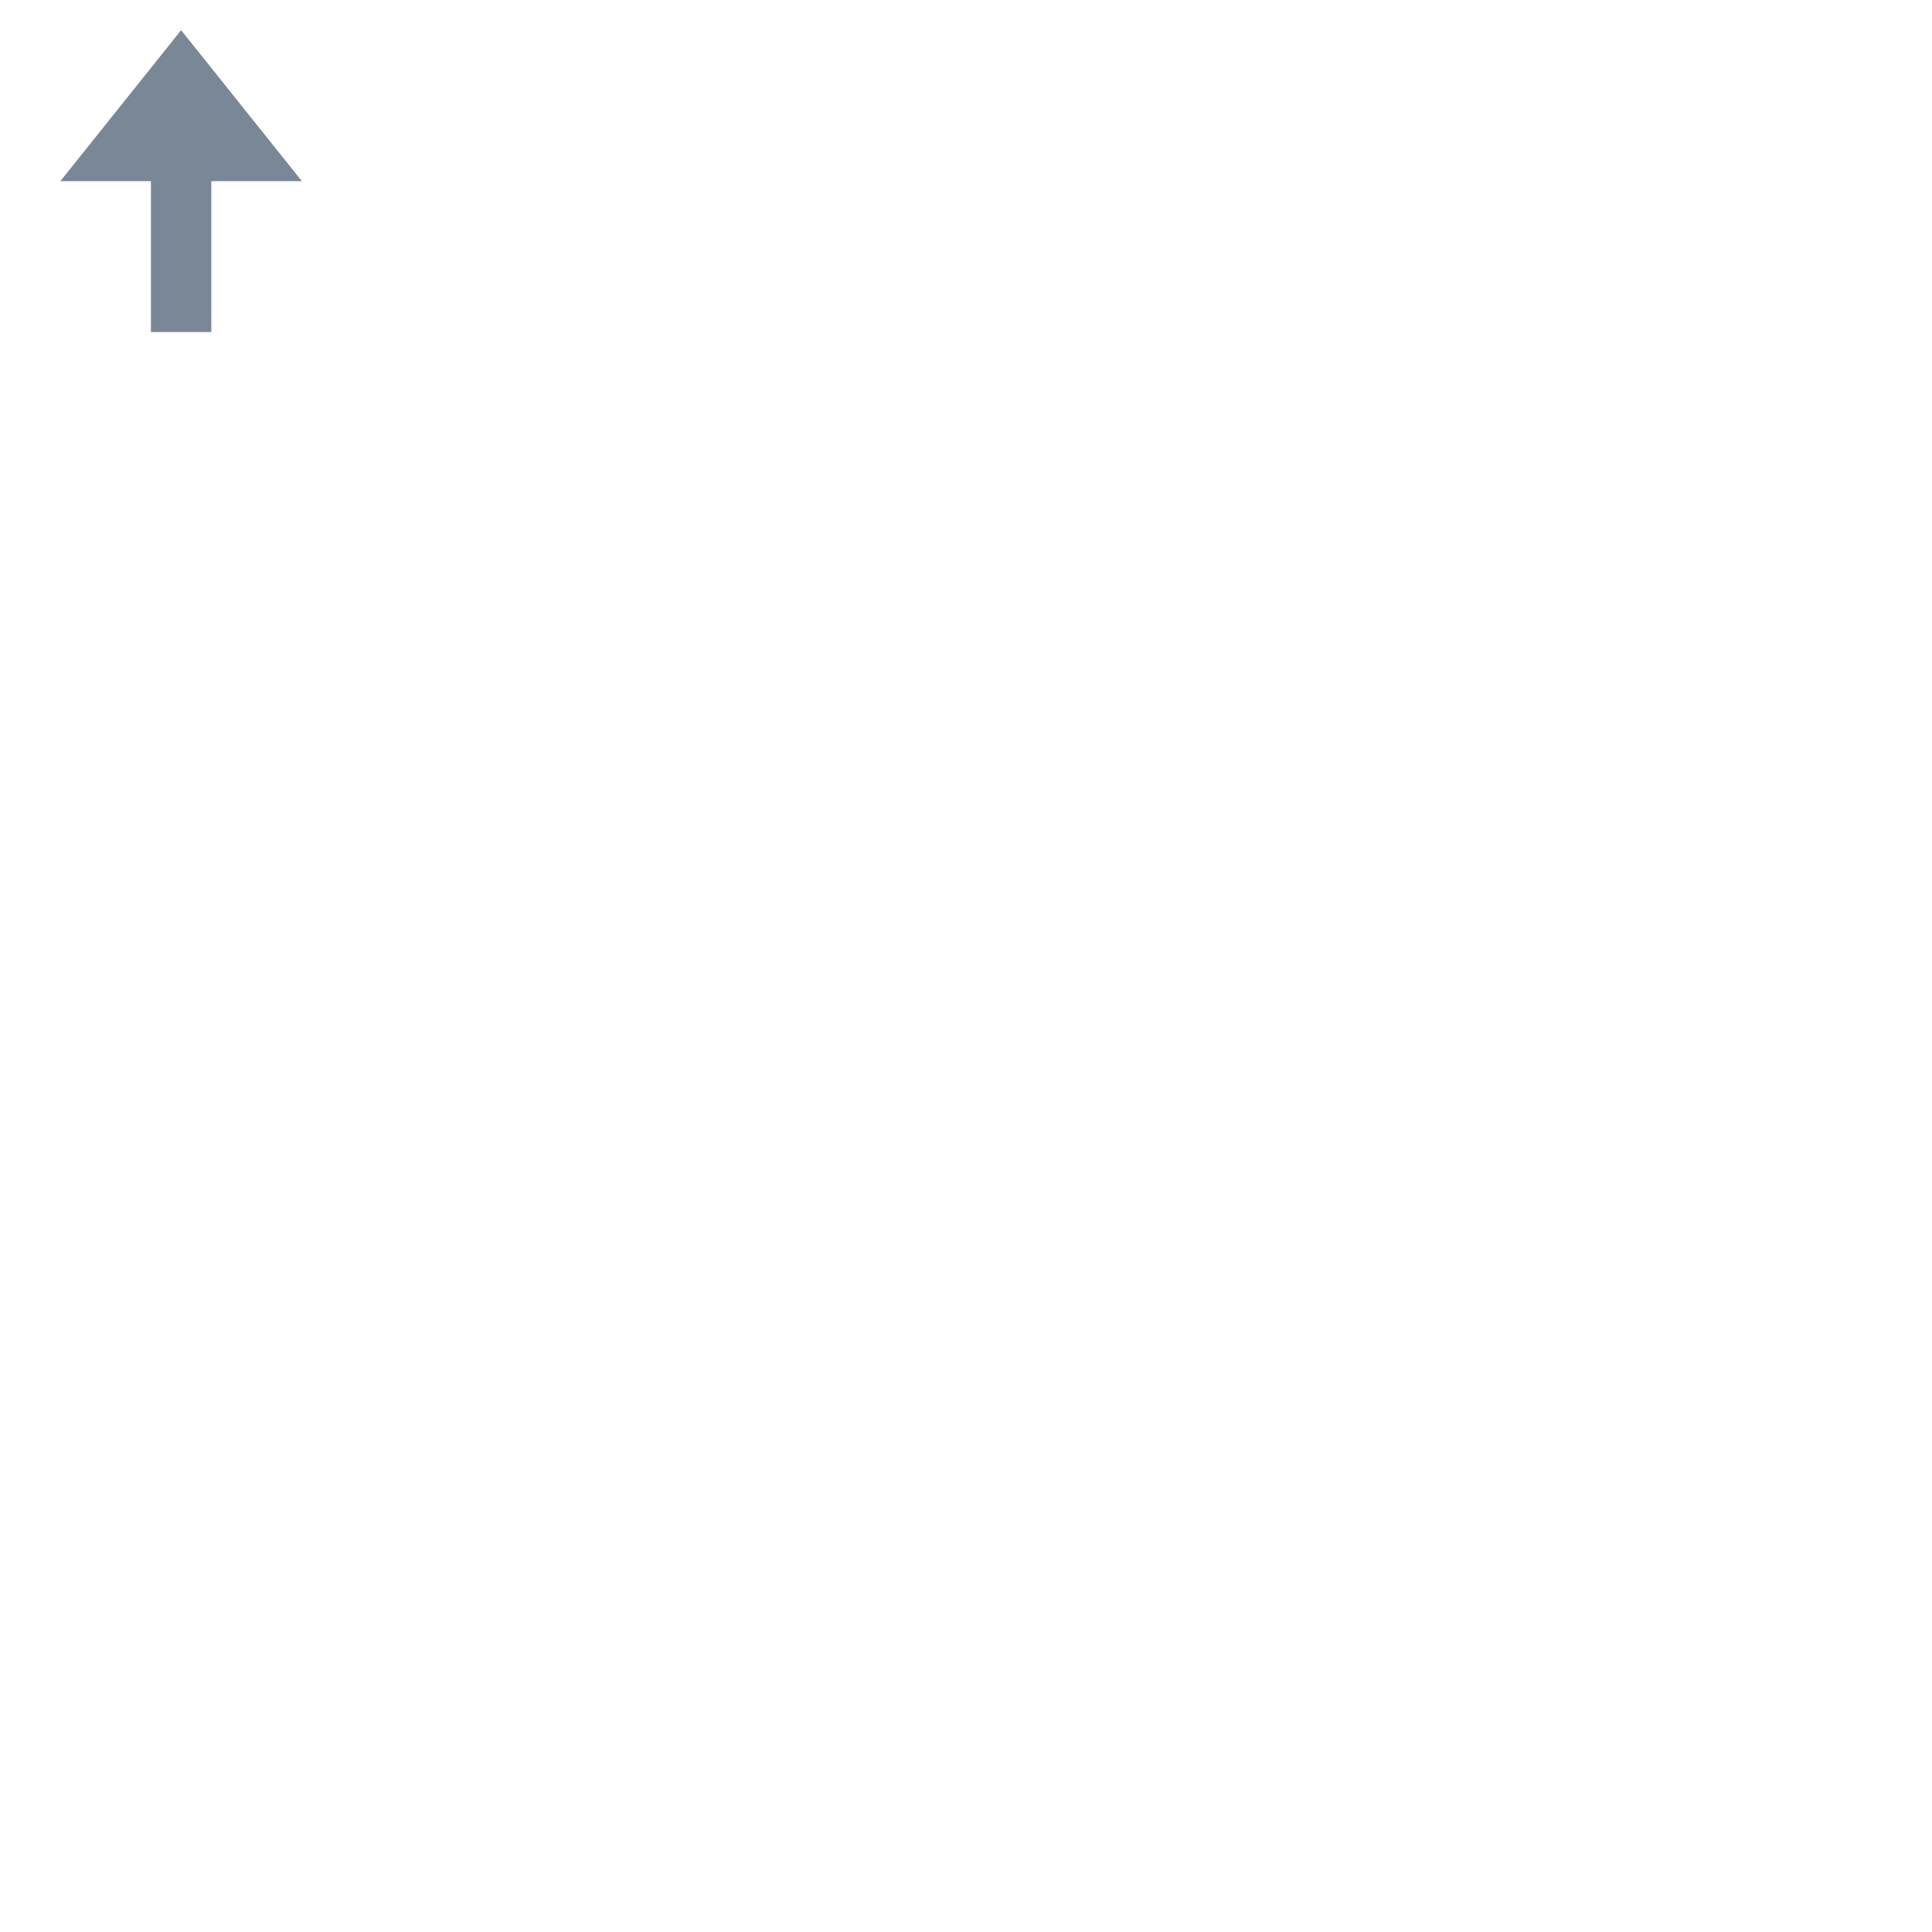
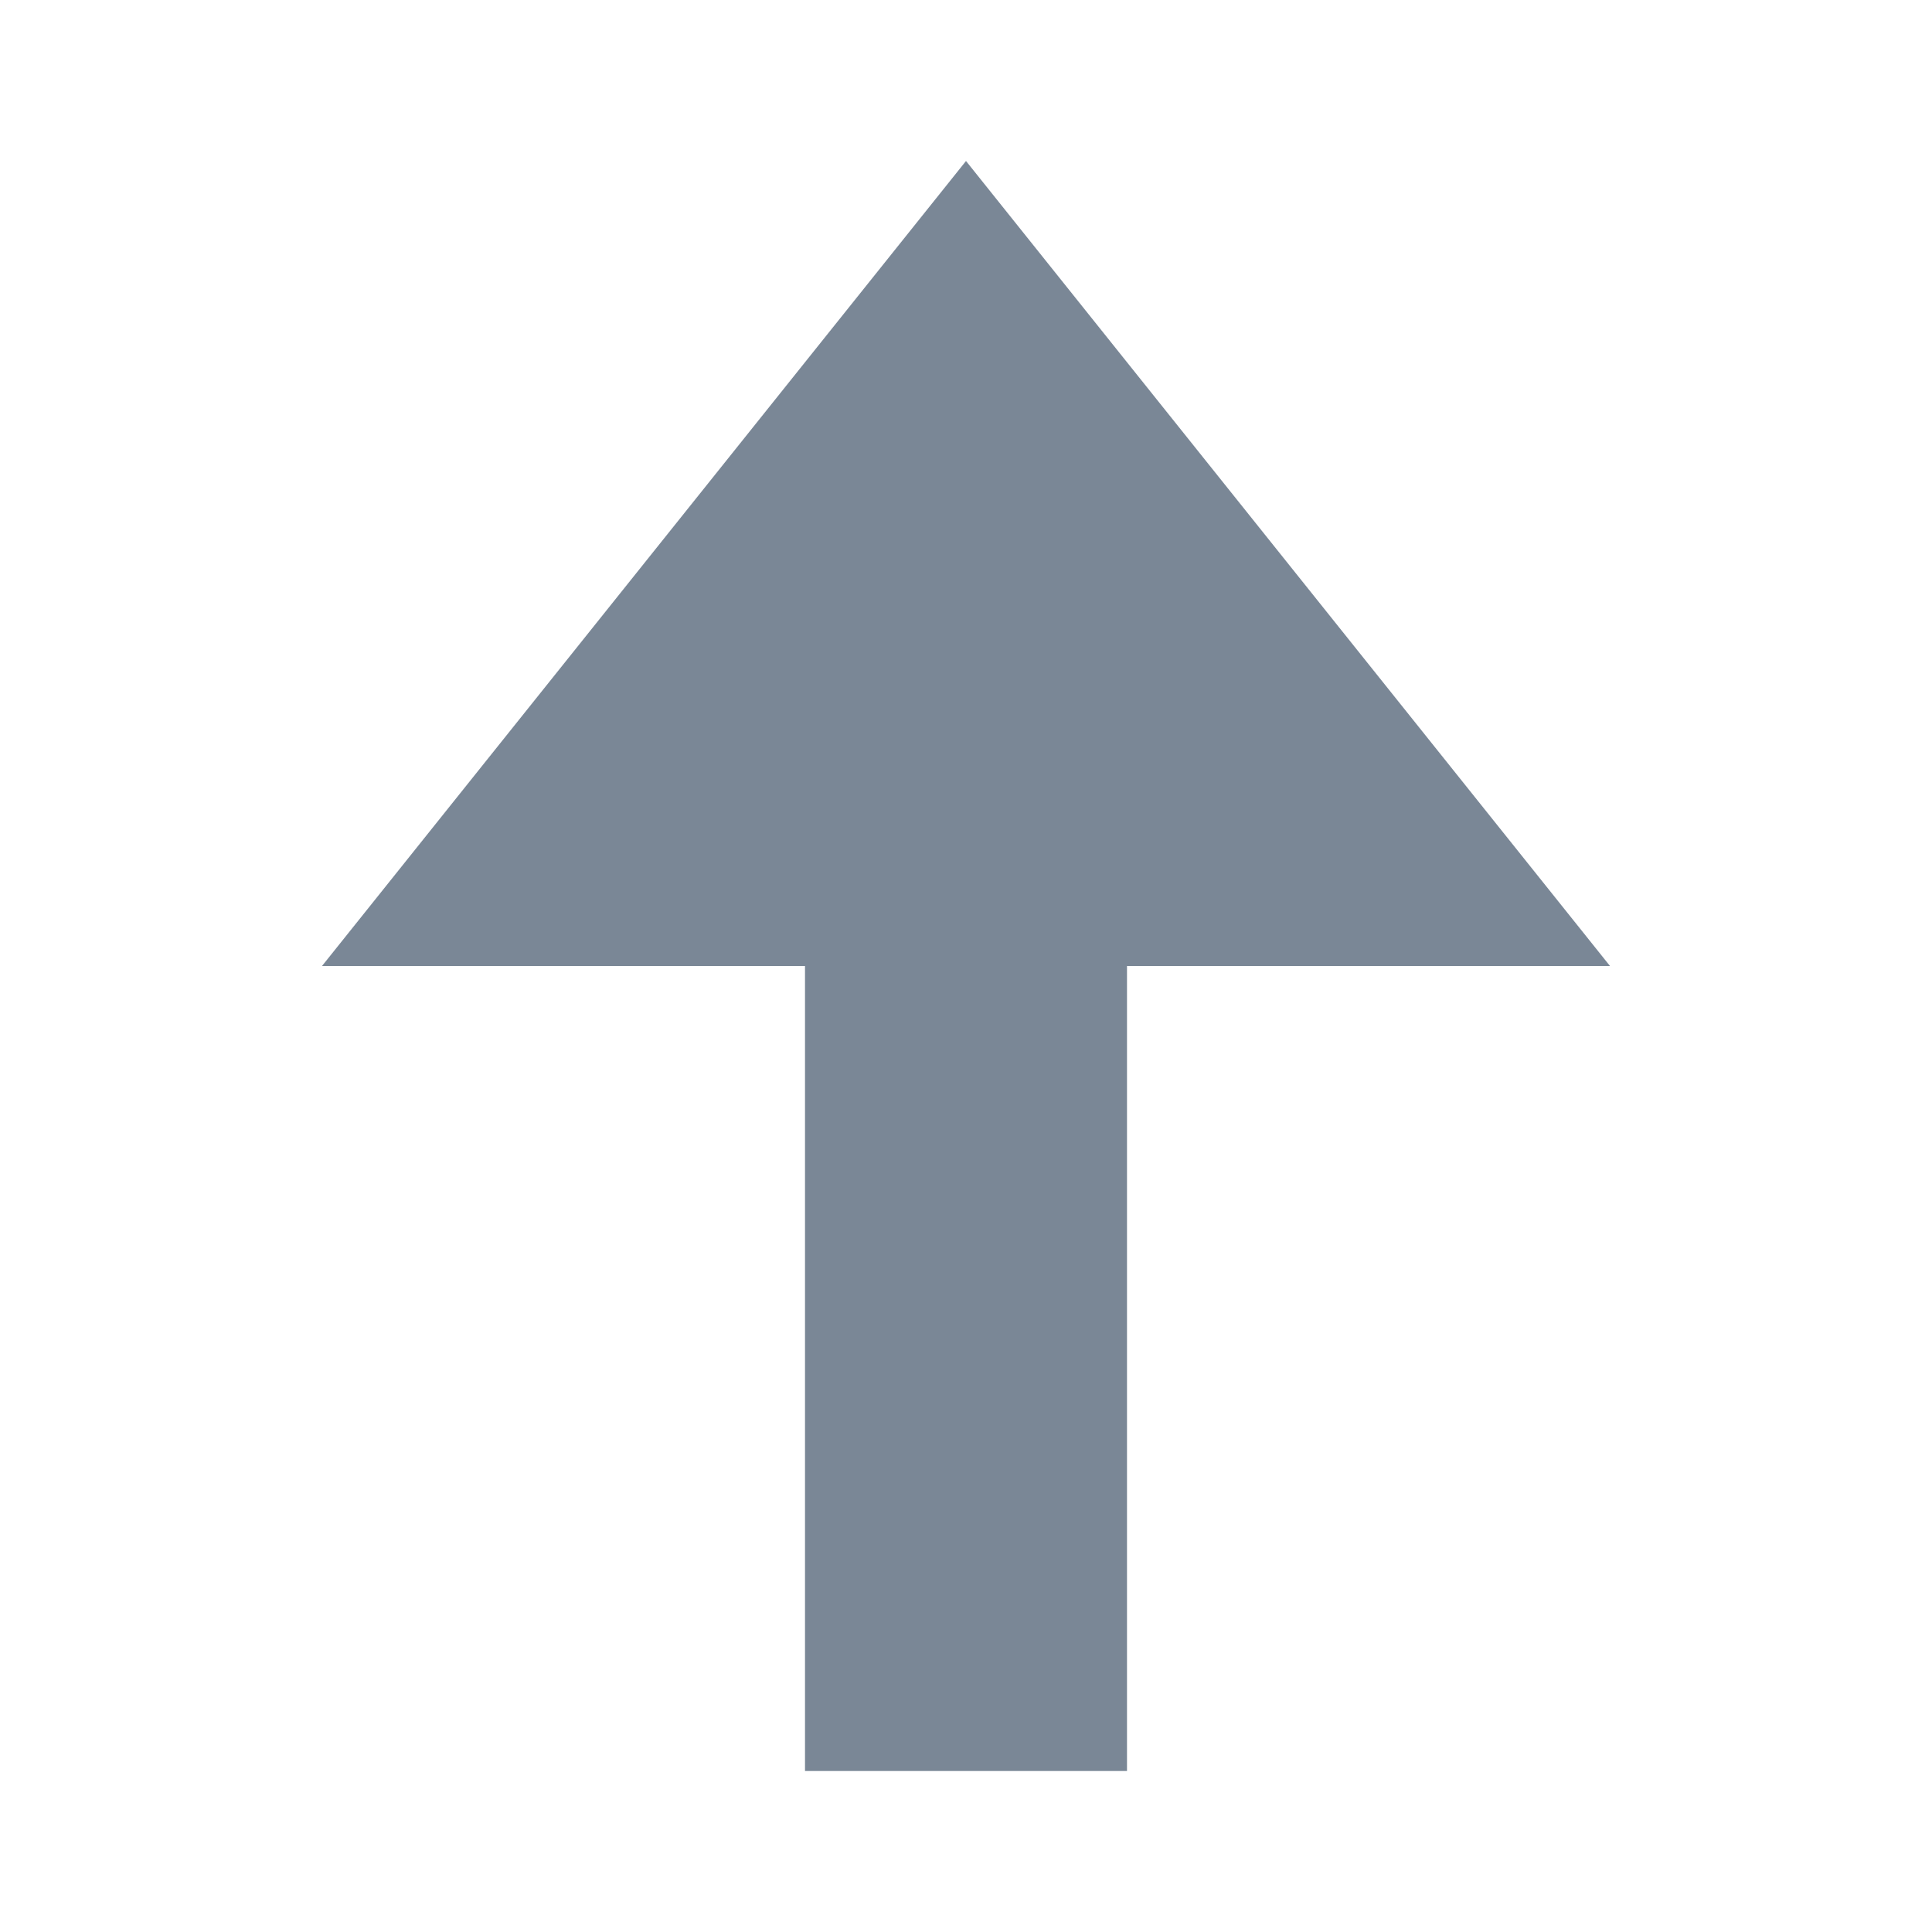
- <svg xmlns="http://www.w3.org/2000/svg" width="12" height="12" viewBox="0 0 64 64">
-   <path d="M6 1l4 5H7v5H5V6H2z" fill="#7a8796" />
+ <svg xmlns="http://www.w3.org/2000/svg" width="64" height="64" viewBox="0 0 64 64">
+   <g transform="scale(5.333333)">
+     <path d="M6 1l4 5H7v5H5V6H2z" fill="#7a8796" />
+   </g>
</svg>
